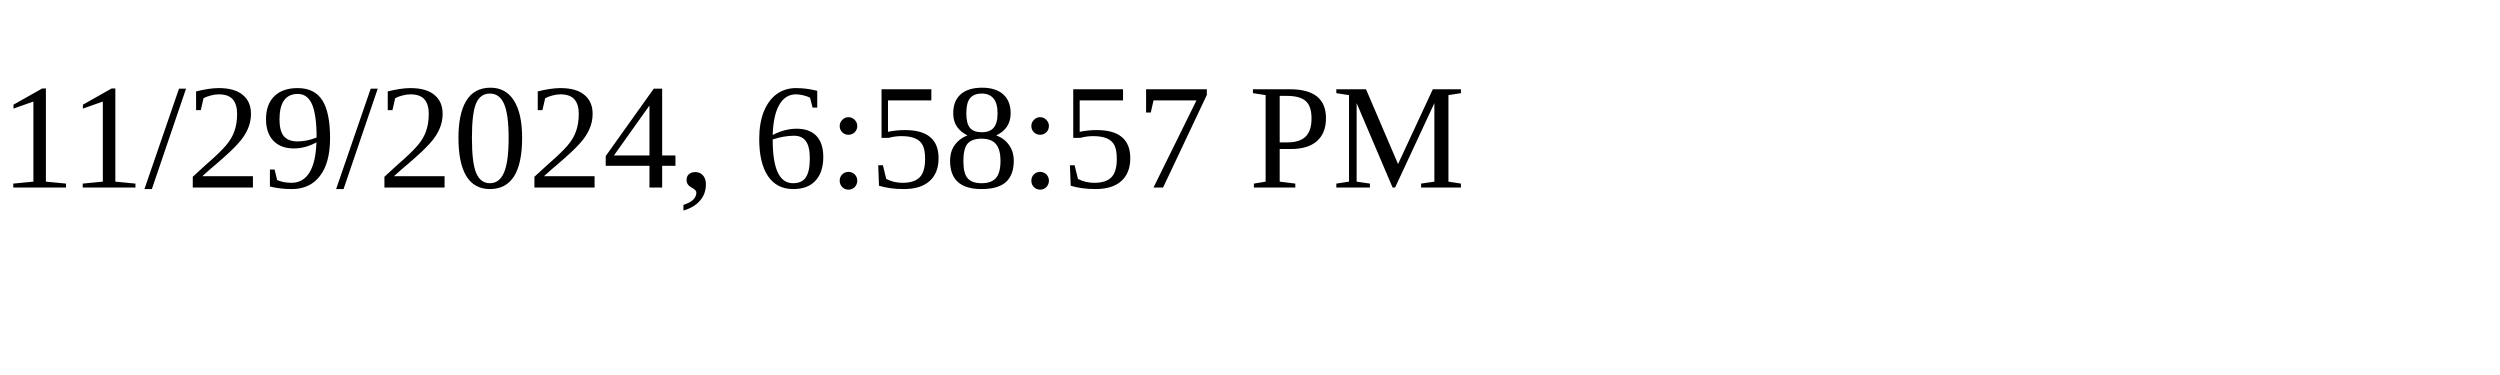
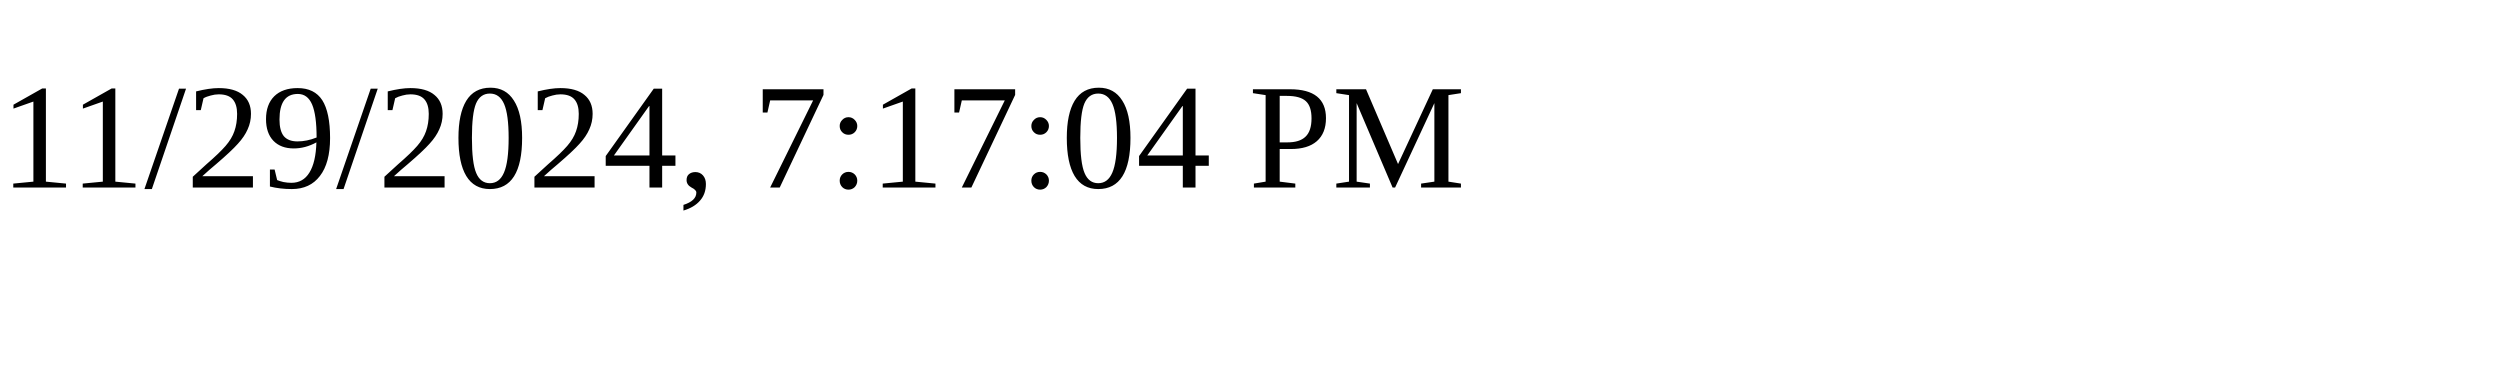
<svg xmlns="http://www.w3.org/2000/svg" height="30" width="200">
-   <text x="0" y="15">11/29/2024, 6:58:57 PM</text>
+   <text x="0" y="15">11/29/2024, 7:17:04 PM</text>
</svg>
